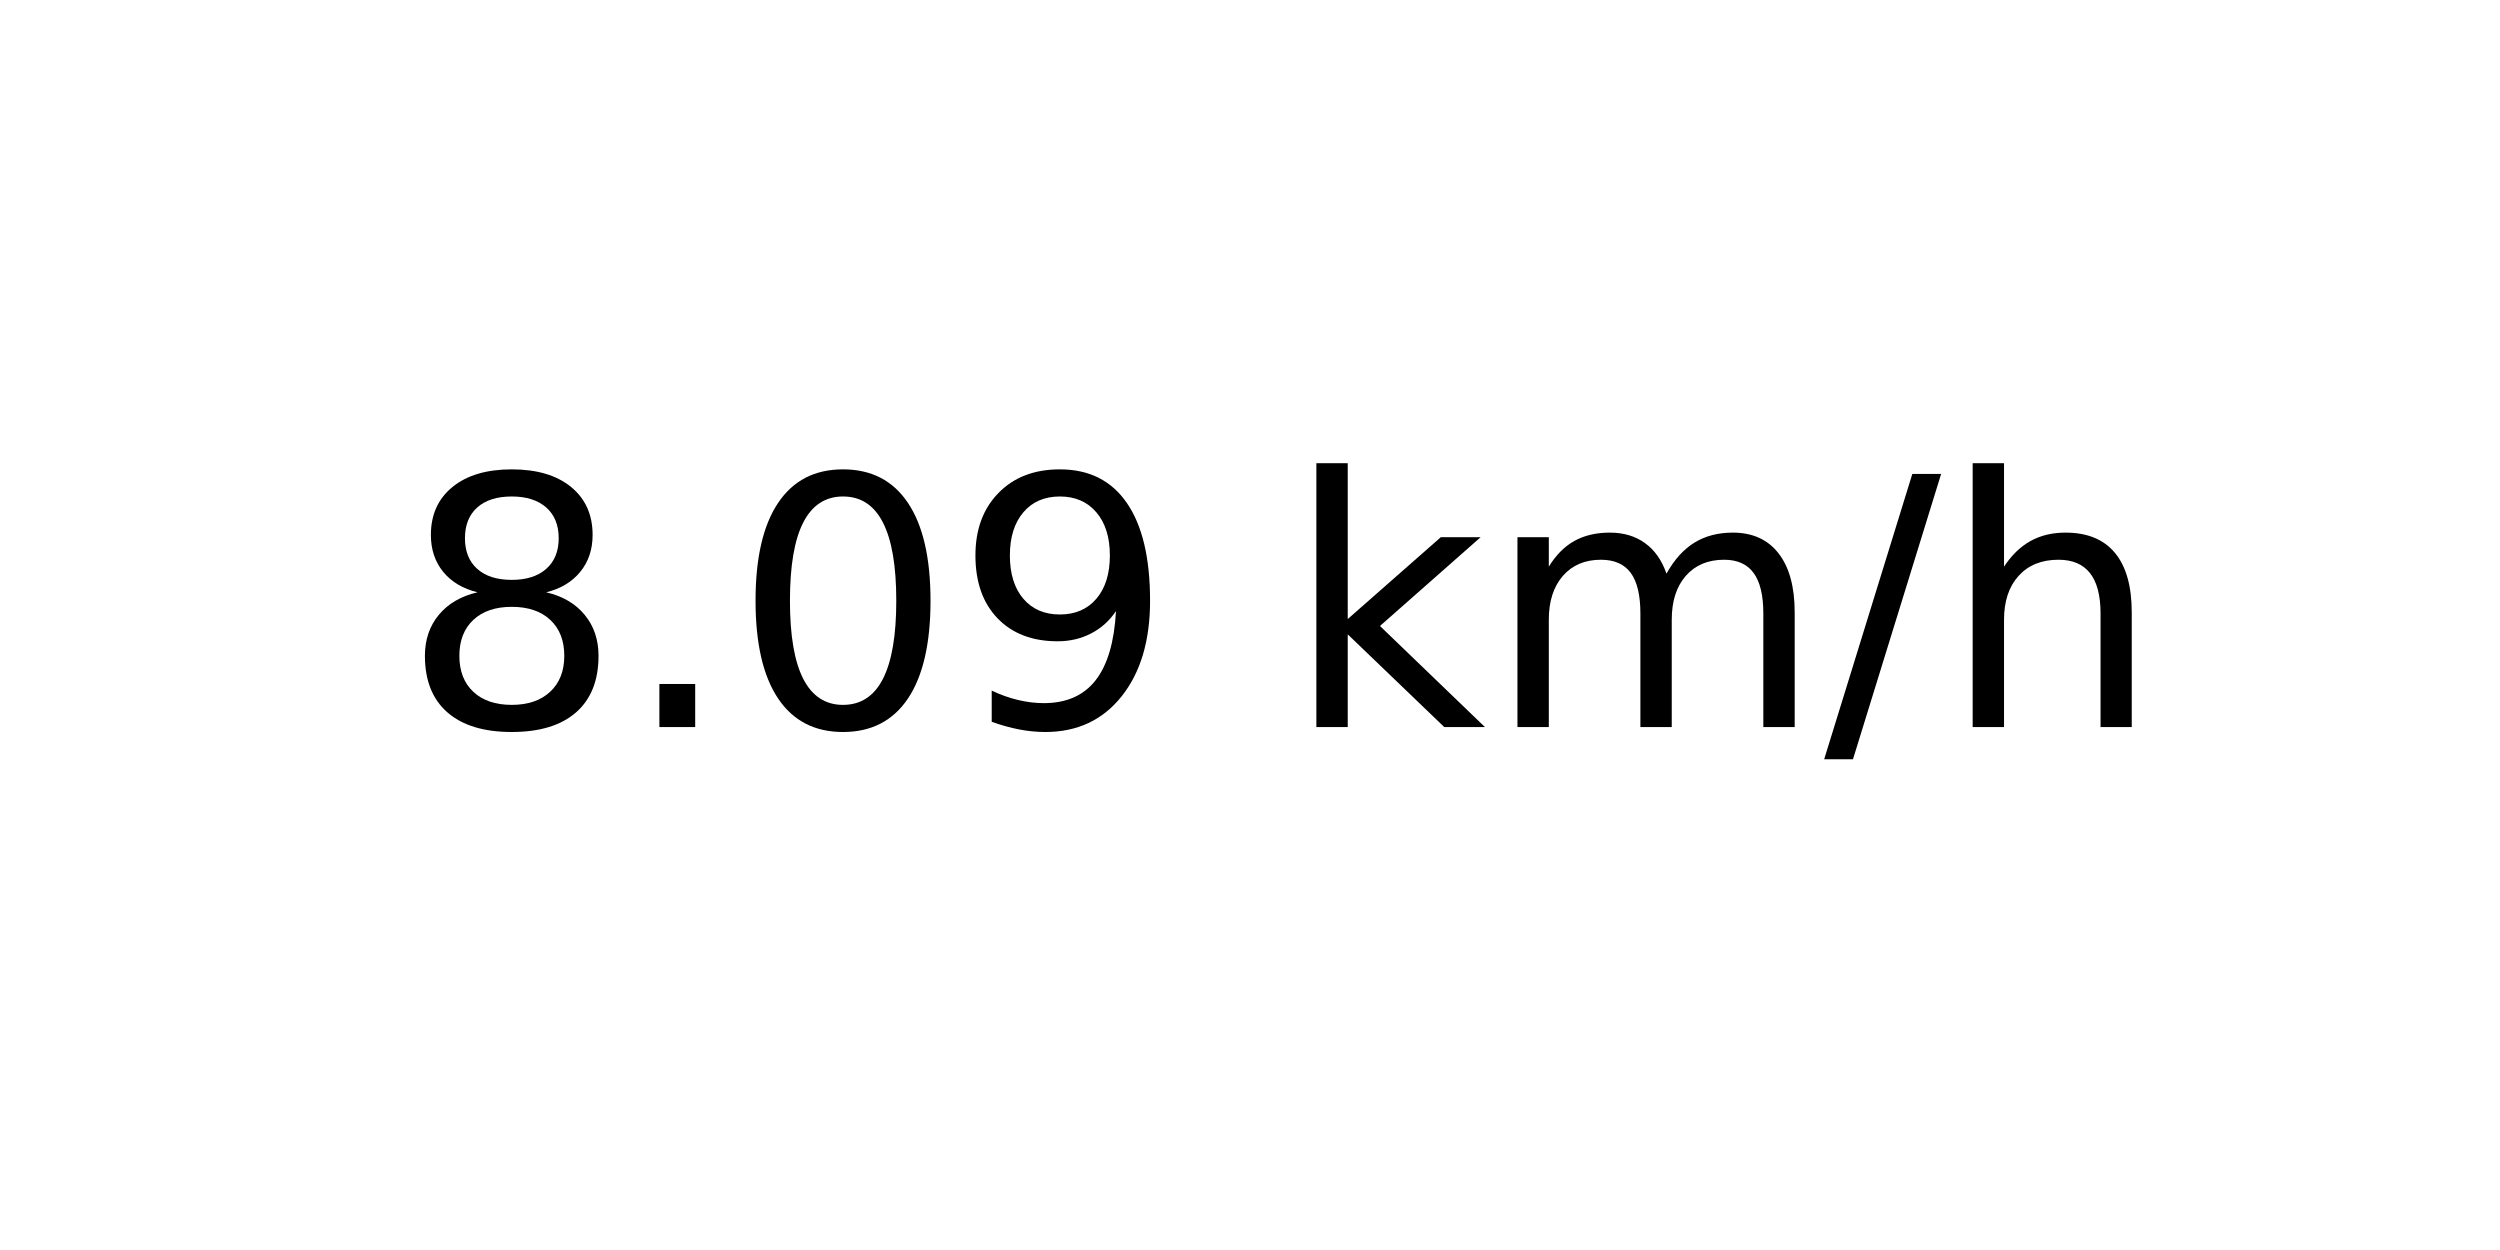
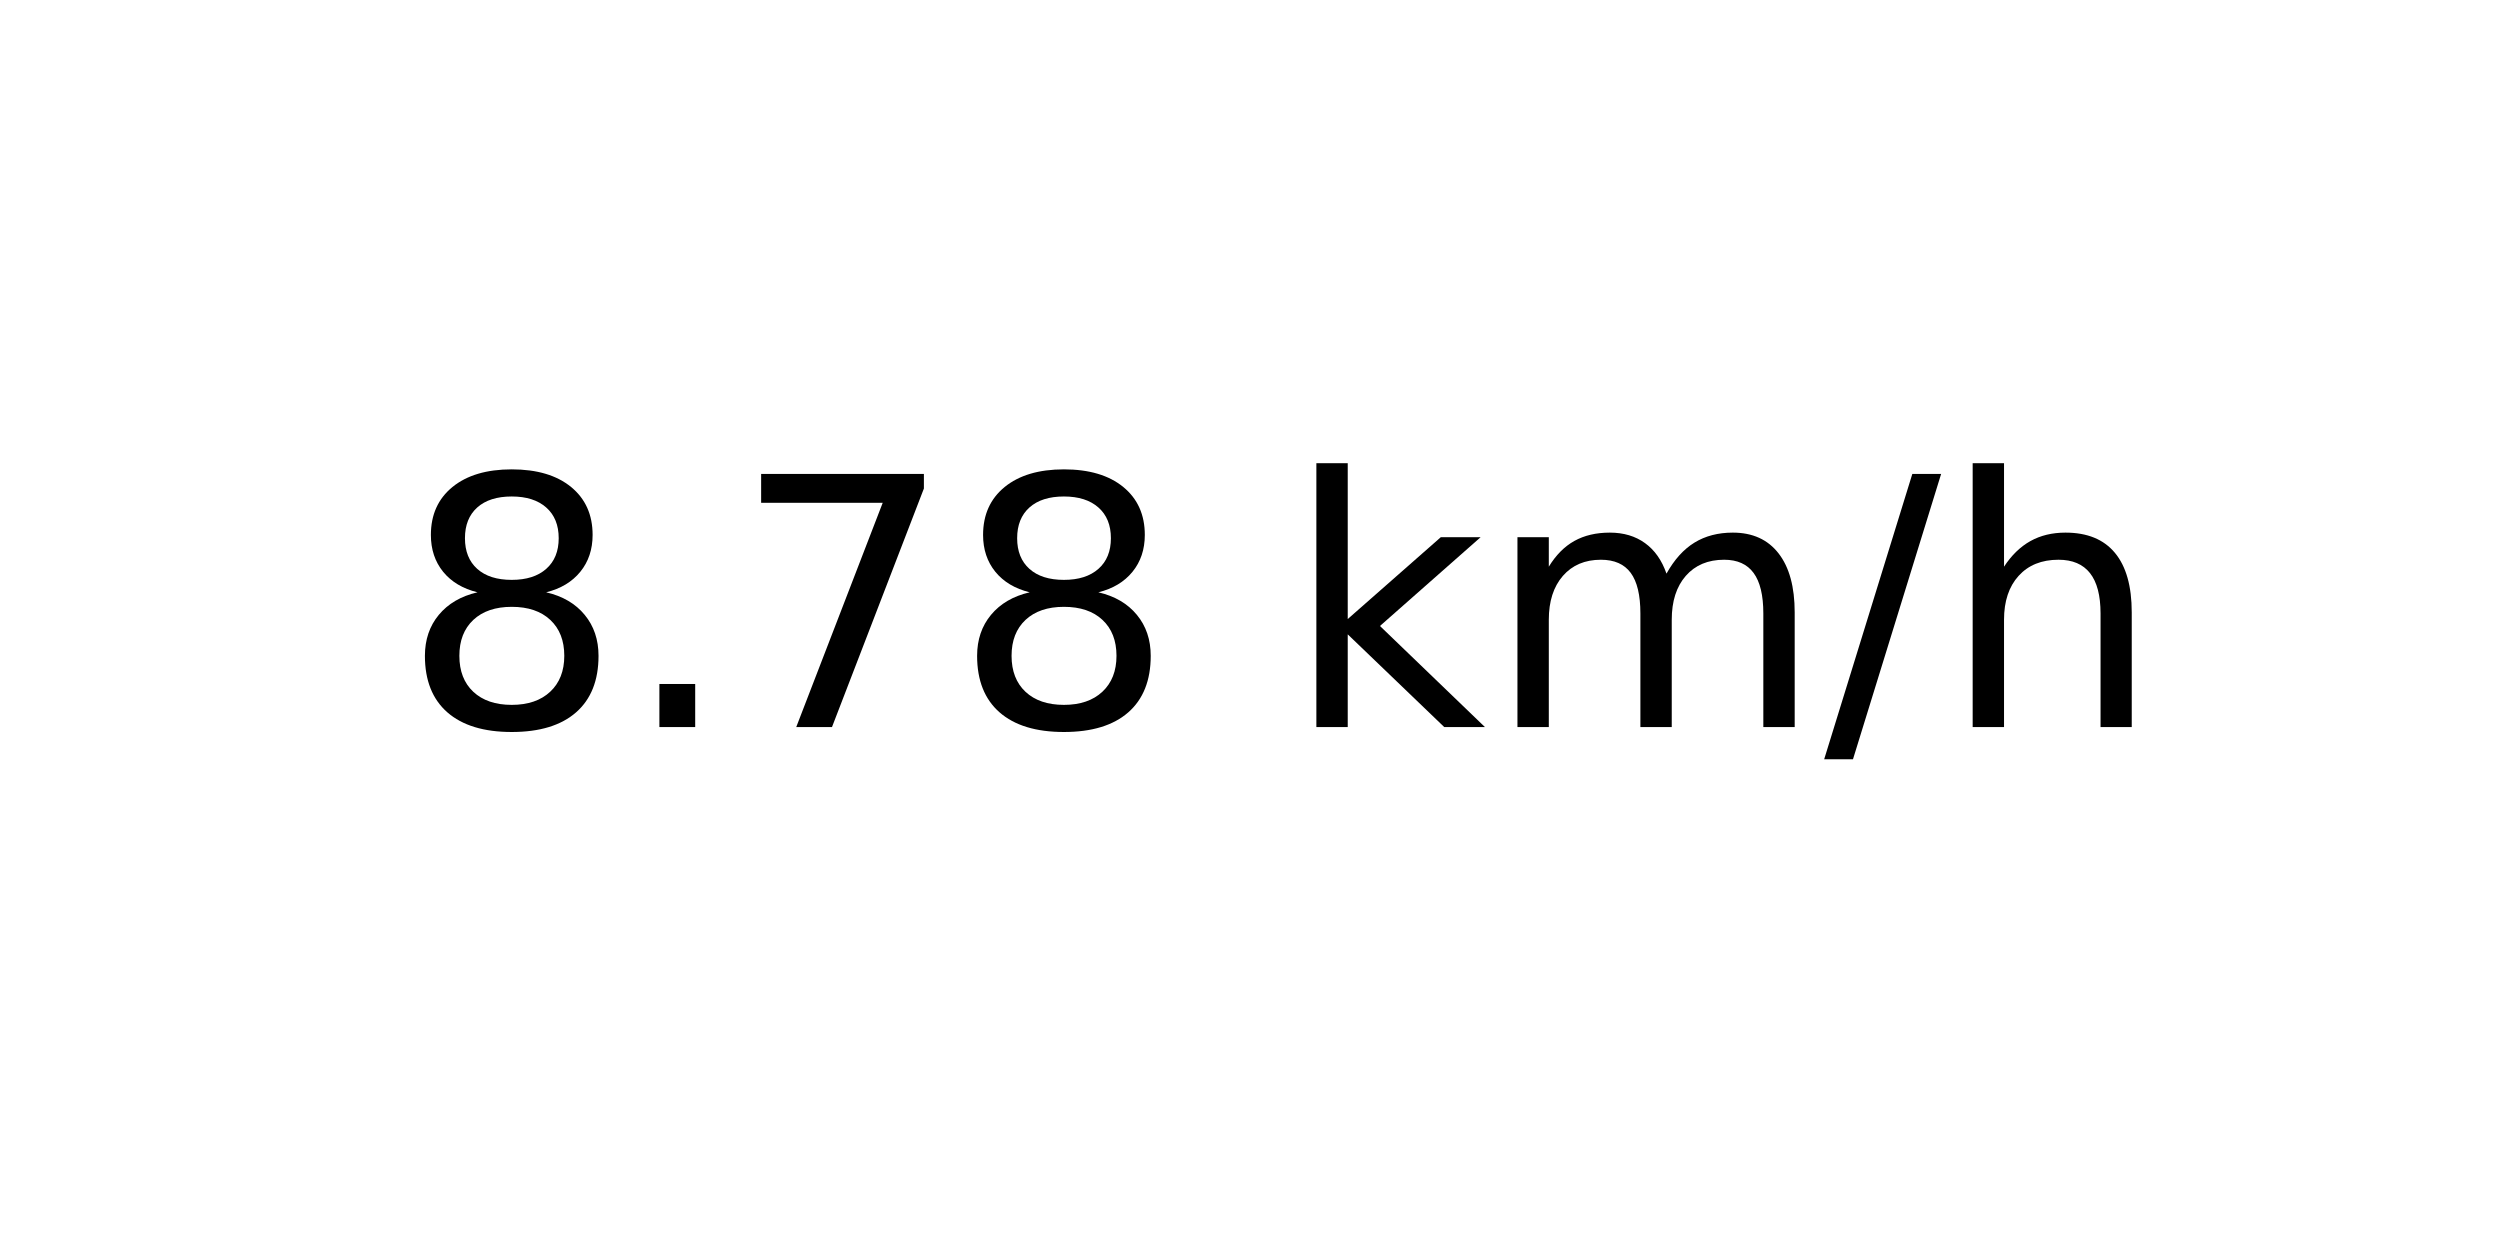
<svg xmlns="http://www.w3.org/2000/svg" xmlns:xlink="http://www.w3.org/1999/xlink" width="72pt" height="36pt" viewBox="0 0 72 36" version="1.1">
  <defs>
    <style type="text/css">*{stroke-linejoin: round; stroke-linecap: butt}</style>
  </defs>
  <g id="figure_1">
    <g id="axes_1">
      <g id="text_1">
        <g transform="translate(11.55937 20.93937) scale(0.1 -0.1)">
          <defs>
            <path id="DejaVuSans-38" d="M 2034 2216  Q 1584 2216 1326 1975  Q 1069 1734 1069 1313  Q 1069 891 1326 650  Q 1584 409 2034 409  Q 2484 409 2743 651  Q 3003 894 3003 1313  Q 3003 1734 2745 1975  Q 2488 2216 2034 2216  z M 1403 2484  Q 997 2584 770 2862  Q 544 3141 544 3541  Q 544 4100 942 4425  Q 1341 4750 2034 4750  Q 2731 4750 3128 4425  Q 3525 4100 3525 3541  Q 3525 3141 3298 2862  Q 3072 2584 2669 2484  Q 3125 2378 3379 2068  Q 3634 1759 3634 1313  Q 3634 634 3220 271  Q 2806 -91 2034 -91  Q 1263 -91 848 271  Q 434 634 434 1313  Q 434 1759 690 2068  Q 947 2378 1403 2484  z M 1172 3481  Q 1172 3119 1398 2916  Q 1625 2713 2034 2713  Q 2441 2713 2670 2916  Q 2900 3119 2900 3481  Q 2900 3844 2670 4047  Q 2441 4250 2034 4250  Q 1625 4250 1398 4047  Q 1172 3844 1172 3481  z " transform="scale(0.015625)" />
            <path id="DejaVuSans-2e" d="M 684 794  L 1344 794  L 1344 0  L 684 0  L 684 794  z " transform="scale(0.015625)" />
-             <path id="DejaVuSans-30" d="M 2034 4250  Q 1547 4250 1301 3770  Q 1056 3291 1056 2328  Q 1056 1369 1301 889  Q 1547 409 2034 409  Q 2525 409 2770 889  Q 3016 1369 3016 2328  Q 3016 3291 2770 3770  Q 2525 4250 2034 4250  z M 2034 4750  Q 2819 4750 3233 4129  Q 3647 3509 3647 2328  Q 3647 1150 3233 529  Q 2819 -91 2034 -91  Q 1250 -91 836 529  Q 422 1150 422 2328  Q 422 3509 836 4129  Q 1250 4750 2034 4750  z " transform="scale(0.015625)" />
-             <path id="DejaVuSans-39" d="M 703 97  L 703 672  Q 941 559 1184 500  Q 1428 441 1663 441  Q 2288 441 2617 861  Q 2947 1281 2994 2138  Q 2813 1869 2534 1725  Q 2256 1581 1919 1581  Q 1219 1581 811 2004  Q 403 2428 403 3163  Q 403 3881 828 4315  Q 1253 4750 1959 4750  Q 2769 4750 3195 4129  Q 3622 3509 3622 2328  Q 3622 1225 3098 567  Q 2575 -91 1691 -91  Q 1453 -91 1209 -44  Q 966 3 703 97  z M 1959 2075  Q 2384 2075 2632 2365  Q 2881 2656 2881 3163  Q 2881 3666 2632 3958  Q 2384 4250 1959 4250  Q 1534 4250 1286 3958  Q 1038 3666 1038 3163  Q 1038 2656 1286 2365  Q 1534 2075 1959 2075  z " transform="scale(0.015625)" />
+             <path id="DejaVuSans-37" d="M 525 4666  L 3525 4666  L 3525 4397  L 1831 0  L 1172 0  L 2766 4134  L 525 4134  L 525 4666  z " transform="scale(0.015625)" />
            <path id="DejaVuSans-20" transform="scale(0.015625)" />
            <path id="DejaVuSans-6b" d="M 581 4863  L 1159 4863  L 1159 1991  L 2875 3500  L 3609 3500  L 1753 1863  L 3688 0  L 2938 0  L 1159 1709  L 1159 0  L 581 0  L 581 4863  z " transform="scale(0.015625)" />
            <path id="DejaVuSans-6d" d="M 3328 2828  Q 3544 3216 3844 3400  Q 4144 3584 4550 3584  Q 5097 3584 5394 3201  Q 5691 2819 5691 2113  L 5691 0  L 5113 0  L 5113 2094  Q 5113 2597 4934 2840  Q 4756 3084 4391 3084  Q 3944 3084 3684 2787  Q 3425 2491 3425 1978  L 3425 0  L 2847 0  L 2847 2094  Q 2847 2600 2669 2842  Q 2491 3084 2119 3084  Q 1678 3084 1418 2786  Q 1159 2488 1159 1978  L 1159 0  L 581 0  L 581 3500  L 1159 3500  L 1159 2956  Q 1356 3278 1631 3431  Q 1906 3584 2284 3584  Q 2666 3584 2933 3390  Q 3200 3197 3328 2828  z " transform="scale(0.015625)" />
            <path id="DejaVuSans-2f" d="M 1625 4666  L 2156 4666  L 531 -594  L 0 -594  L 1625 4666  z " transform="scale(0.015625)" />
            <path id="DejaVuSans-68" d="M 3513 2113  L 3513 0  L 2938 0  L 2938 2094  Q 2938 2591 2744 2837  Q 2550 3084 2163 3084  Q 1697 3084 1428 2787  Q 1159 2491 1159 1978  L 1159 0  L 581 0  L 581 4863  L 1159 4863  L 1159 2956  Q 1366 3272 1645 3428  Q 1925 3584 2291 3584  Q 2894 3584 3203 3211  Q 3513 2838 3513 2113  z " transform="scale(0.015625)" />
          </defs>
          <use xlink:href="#DejaVuSans-38" />
          <use xlink:href="#DejaVuSans-2e" x="63.623" />
-           <use xlink:href="#DejaVuSans-30" x="95.41" />
-           <use xlink:href="#DejaVuSans-39" x="159.033" />
+           <use xlink:href="#DejaVuSans-37" x="95.41" />
+           <use xlink:href="#DejaVuSans-38" x="159.033" />
          <use xlink:href="#DejaVuSans-20" x="222.656" />
          <use xlink:href="#DejaVuSans-6b" x="254.443" />
          <use xlink:href="#DejaVuSans-6d" x="312.354" />
          <use xlink:href="#DejaVuSans-2f" x="409.766" />
          <use xlink:href="#DejaVuSans-68" x="443.457" />
        </g>
      </g>
    </g>
  </g>
</svg>
